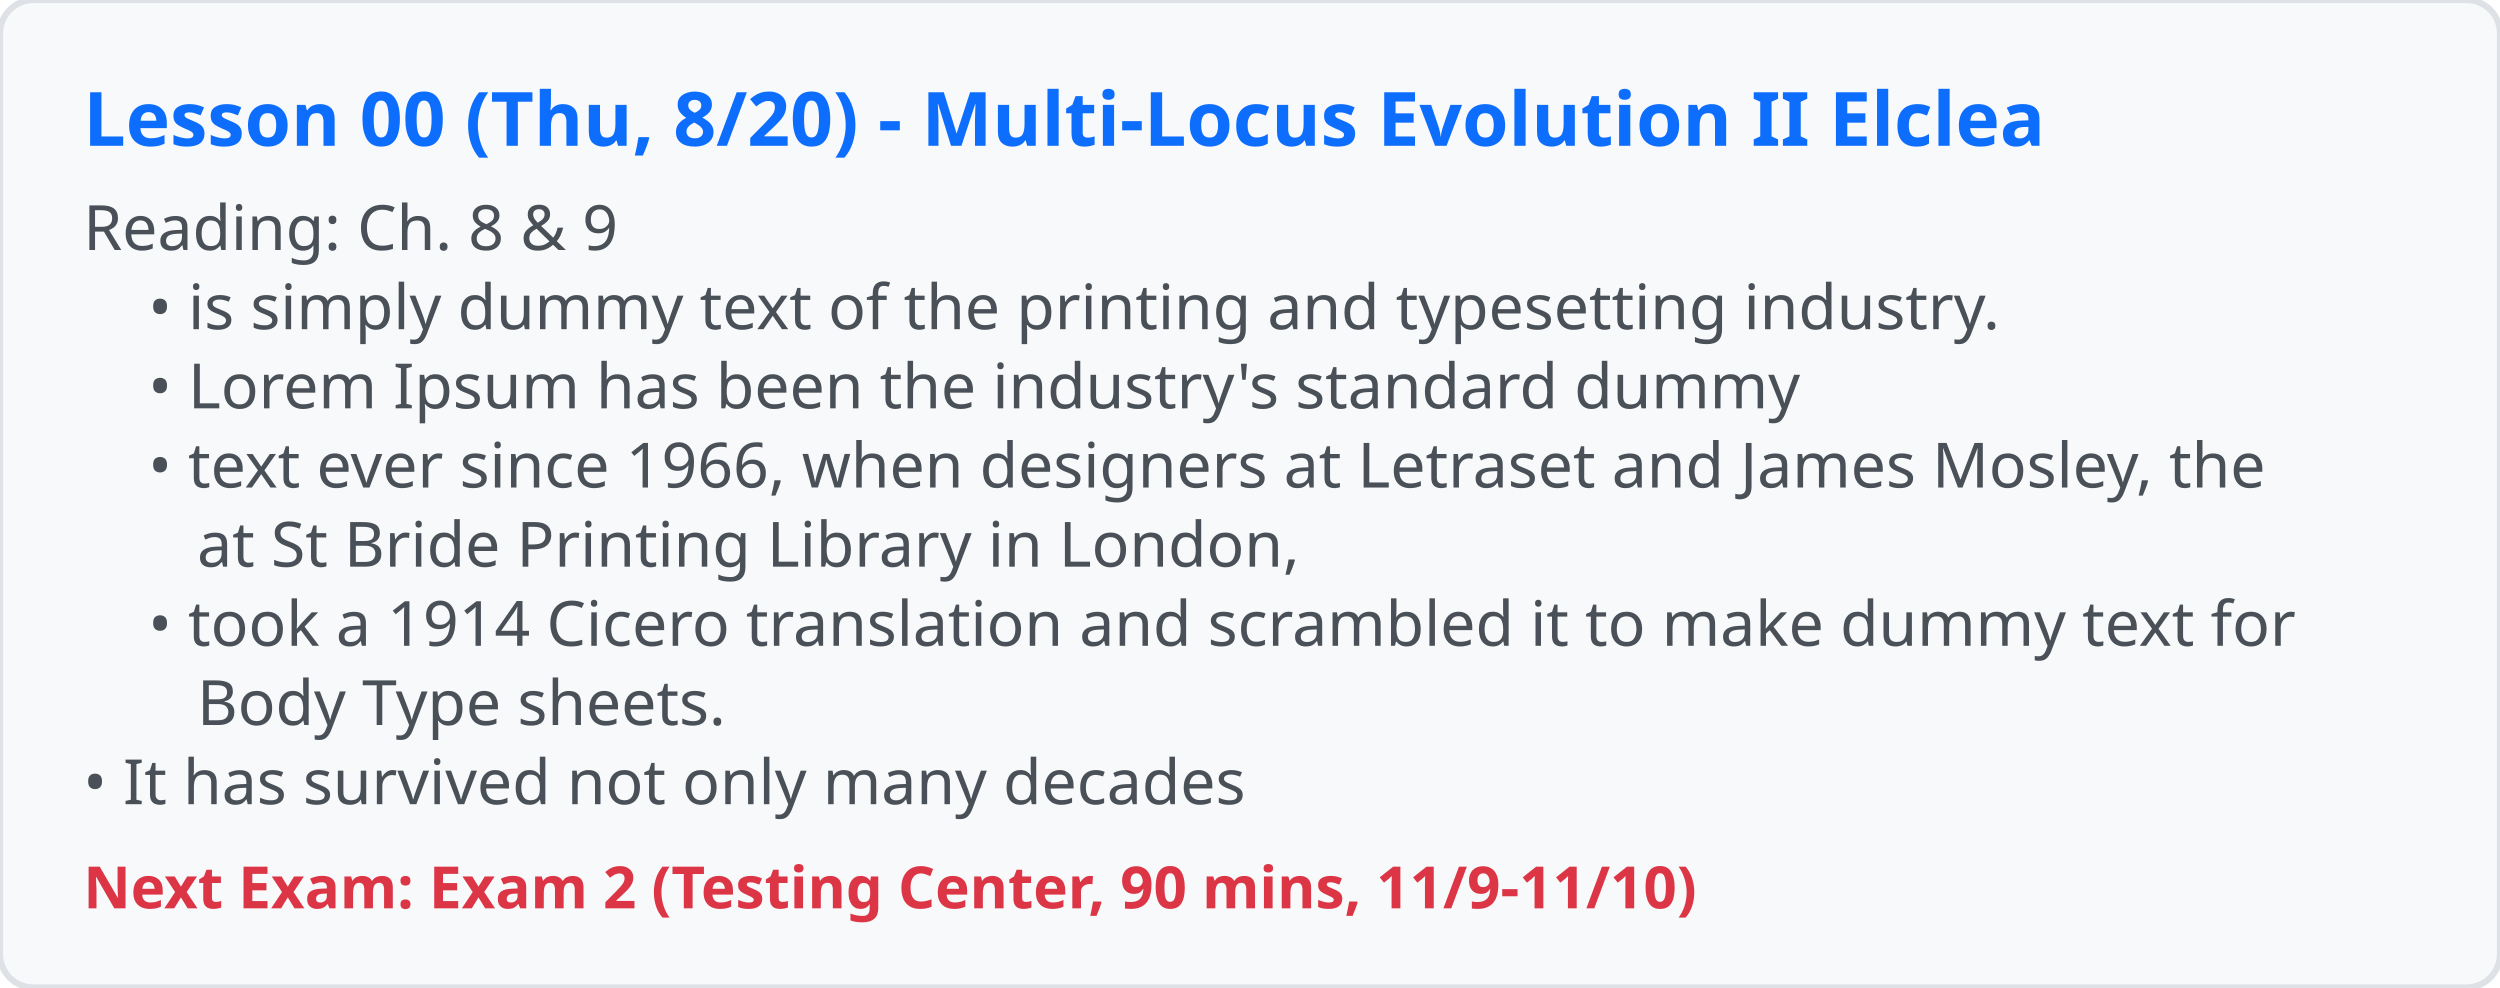
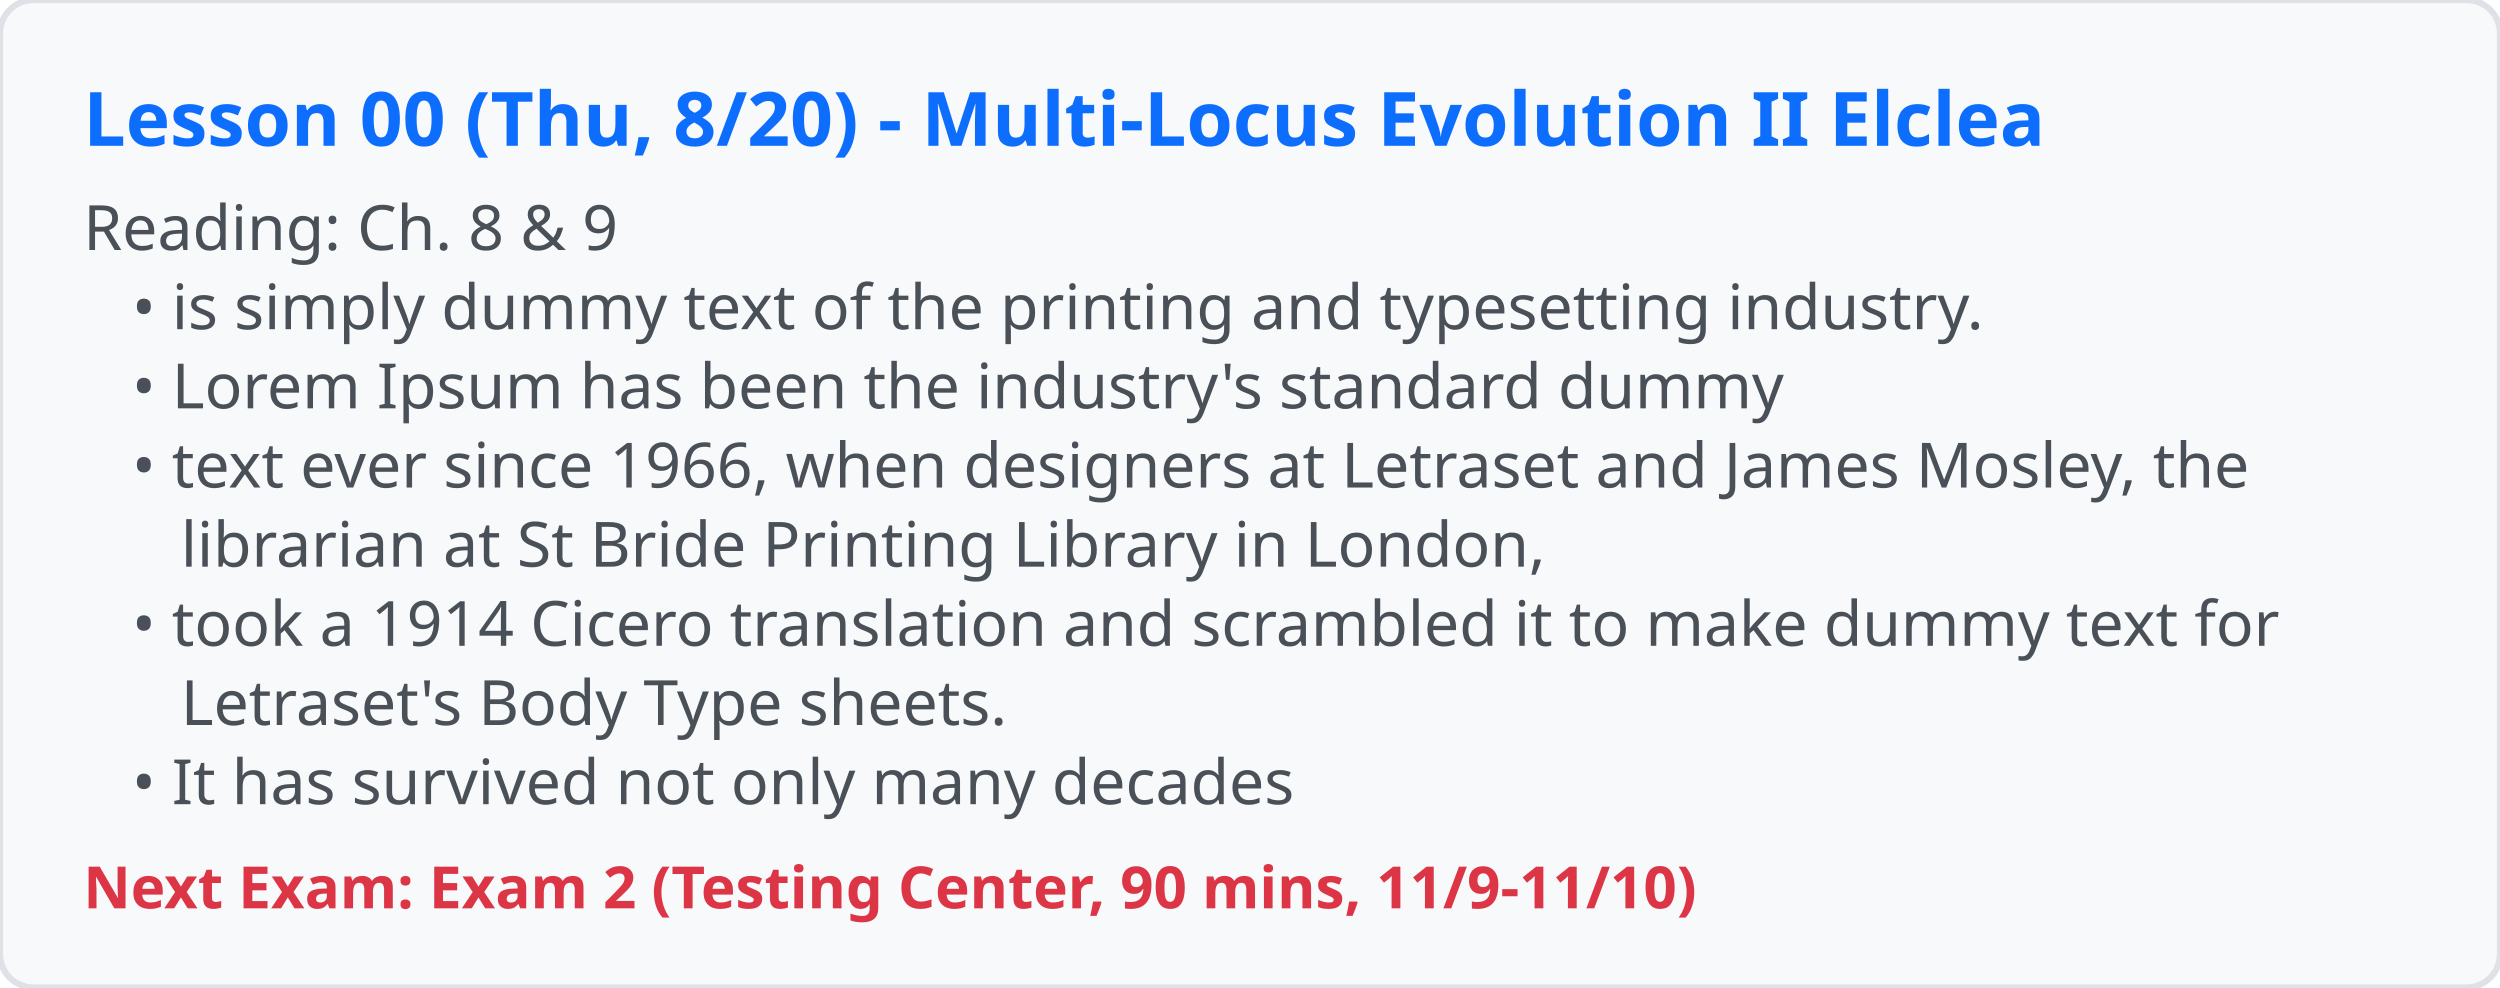
<svg xmlns="http://www.w3.org/2000/svg" viewBox="0 0 600 237" width="600" height="237">
  <rect width="100%" height="100%" fill="#f8f9fa" rx="8" stroke="#dee2e6" stroke-width="1.5" />
  <text x="20" y="35" font-family="system-ui, sans-serif" font-size="18" font-weight="bold" fill="#0d6efd">Lesson 00 (Thu, 8/20) - Multi-Locus Evolution II Elclea</text>
  <text x="20" y="60" font-family="system-ui, sans-serif" font-size="15" xml:space="preserve" fill="#495057">Reading: Ch. 8 &amp; 9</text>
-   <text x="20" y="79" font-family="system-ui, sans-serif" font-size="15" xml:space="preserve" fill="#495057">    • is simply dummy text of the printing and typesetting industry.</text>
-   <text x="20" y="98" font-family="system-ui, sans-serif" font-size="15" xml:space="preserve" fill="#495057">    • Lorem Ipsum has been the industry's standard dummy</text>
-   <text x="20" y="117" font-family="system-ui, sans-serif" font-size="15" xml:space="preserve" fill="#495057">    • text ever since 1966, when designers at Letraset and James Mosley, the</text>
-   <text x="20" y="136" font-family="system-ui, sans-serif" font-size="15" xml:space="preserve" fill="#495057">       at St Bride Printing Library in London,</text>
-   <text x="20" y="155" font-family="system-ui, sans-serif" font-size="15" xml:space="preserve" fill="#495057">    • took a 1914 Cicero translation and scrambled it to make dummy text for</text>
-   <text x="20" y="174" font-family="system-ui, sans-serif" font-size="15" xml:space="preserve" fill="#495057">       Body Type sheets.</text>
-   <text x="20" y="193" font-family="system-ui, sans-serif" font-size="15" xml:space="preserve" fill="#495057">• It has survived not only many decades</text>
+   <text x="20" y="79" font-family="system-ui, sans-serif" font-size="15" xml:space="preserve" fill="#495057">   • is simply dummy text of the printing and typesetting industry.</text>
+   <text x="20" y="98" font-family="system-ui, sans-serif" font-size="15" xml:space="preserve" fill="#495057">   • Lorem Ipsum has been the industry's standard dummy</text>
+   <text x="20" y="117" font-family="system-ui, sans-serif" font-size="15" xml:space="preserve" fill="#495057">   • text ever since 1966, when designers at Letraset and James Mosley, the</text>
+   <text x="20" y="136" font-family="system-ui, sans-serif" font-size="15" xml:space="preserve" fill="#495057">      librarian at St Bride Printing Library in London,</text>
+   <text x="20" y="155" font-family="system-ui, sans-serif" font-size="15" xml:space="preserve" fill="#495057">   • took a 1914 Cicero translation and scrambled it to make dummy text for</text>
+   <text x="20" y="174" font-family="system-ui, sans-serif" font-size="15" xml:space="preserve" fill="#495057">      Letraset's Body Type sheets.</text>
+   <text x="20" y="193" font-family="system-ui, sans-serif" font-size="15" xml:space="preserve" fill="#495057">   • It has survived not only many decades</text>
  <text x="20" y="218" font-family="system-ui, sans-serif" font-size="14" font-weight="600" fill="#dc3545">Next Exam: Exam 2 (Testing Center, 90 mins, 11/9-11/10)</text>
</svg>
